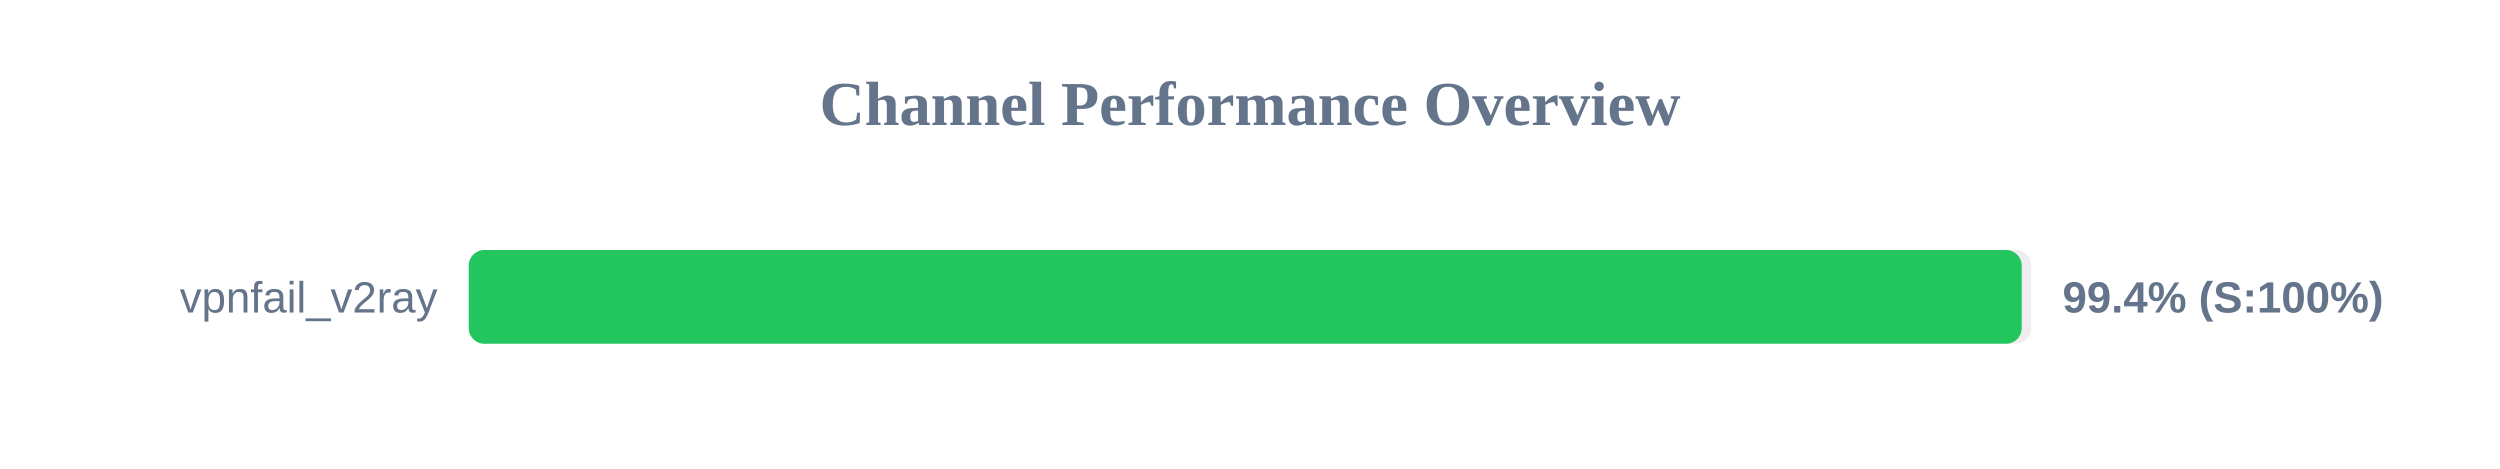
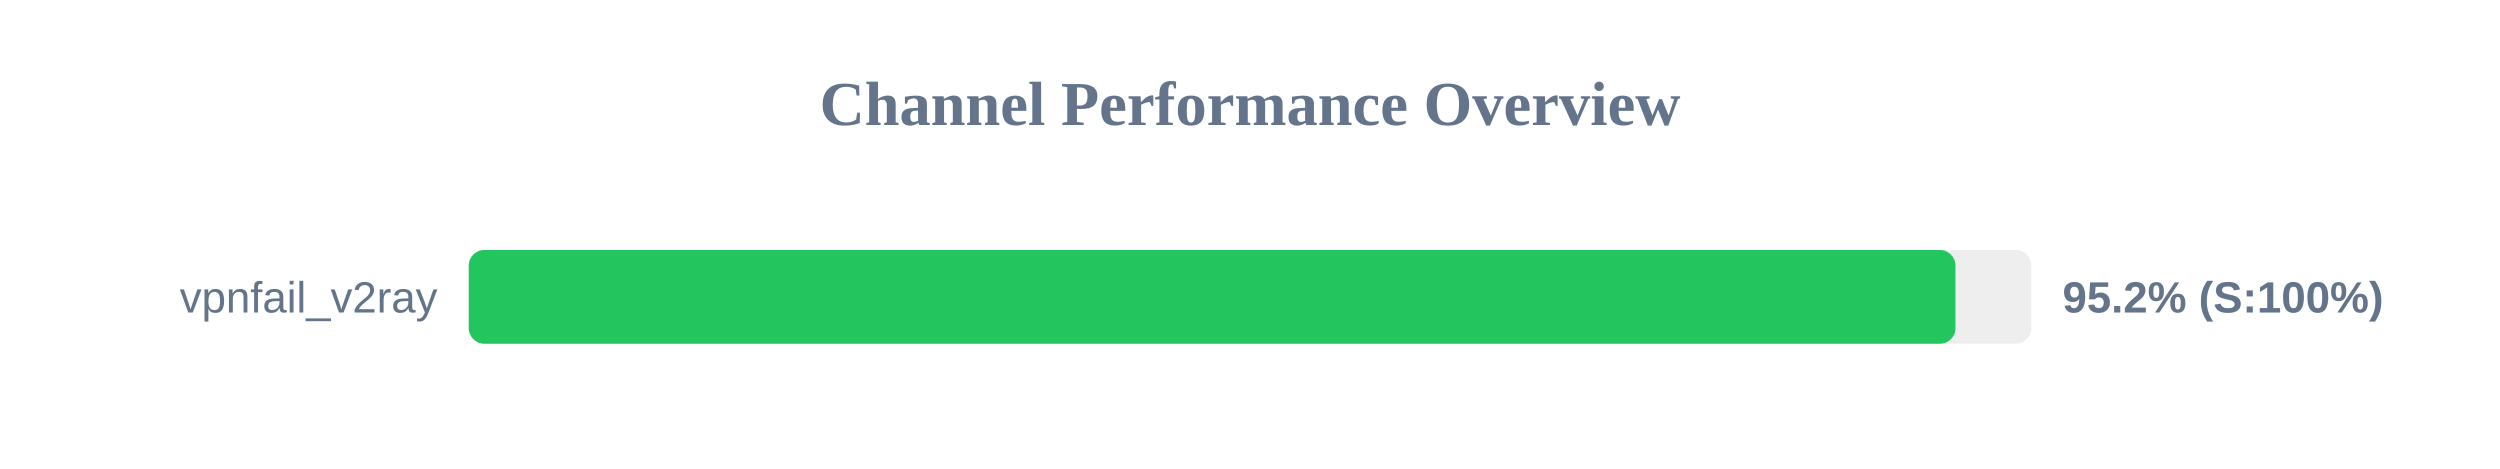
<svg xmlns="http://www.w3.org/2000/svg" width="800" height="150" version="1.1">
  <style>
        .row { font: 14px Arial; fill: #64748b; }
        .score { font: bold 14px Arial; fill: #64748b; }
    </style>
  <text x="400" y="40" text-anchor="middle" font-size="20px" font-weight="bold" fill="#64748b">Channel Performance Overview</text>
  <rect x="150" y="80" width="500" height="30" fill="#eee" rx="5" />
-   <rect x="150" y="80" width="496.95" height="30" fill="#22c55e" rx="5" />
+   <rect x="150" y="80" width="475.75" height="30" fill="#22c55e" rx="5" />
  <text x="140" y="100" text-anchor="end" class="row">vpnfail_v2ray</text>
-   <text x="660" y="100" text-anchor="start" class="score">99.4% (S:100%)</text>
+   <text x="660" y="100" text-anchor="start" class="score">95.2% (S:100%)</text>
</svg>
